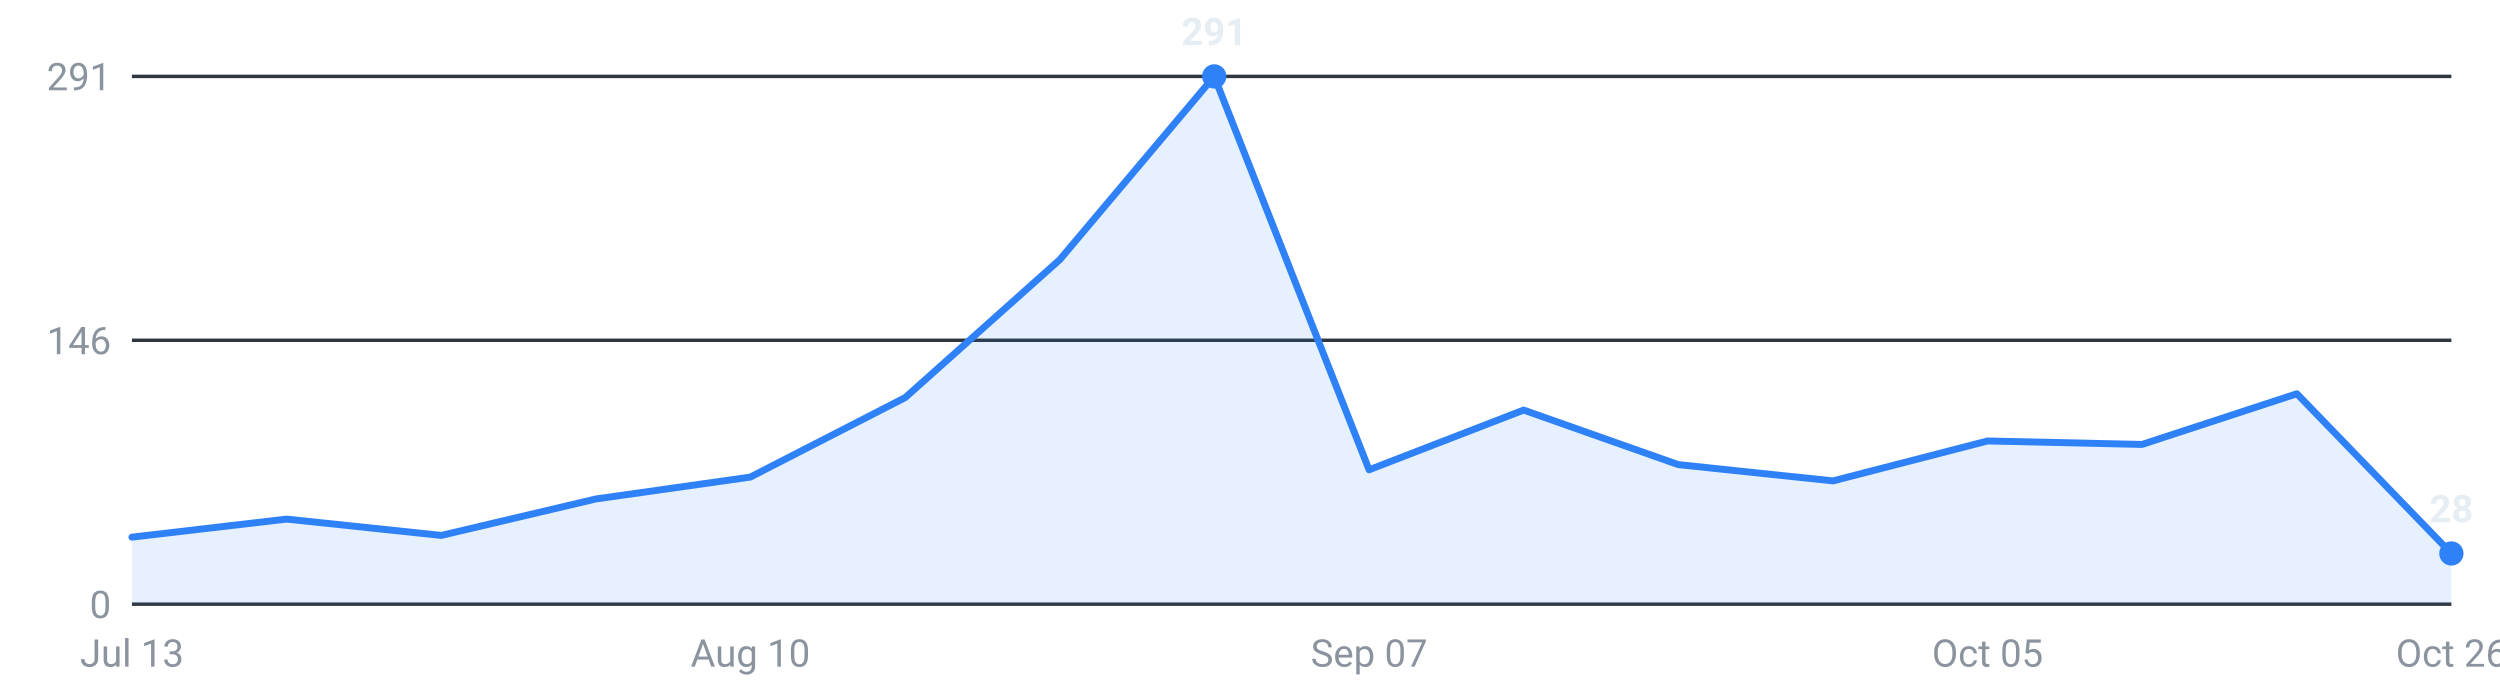
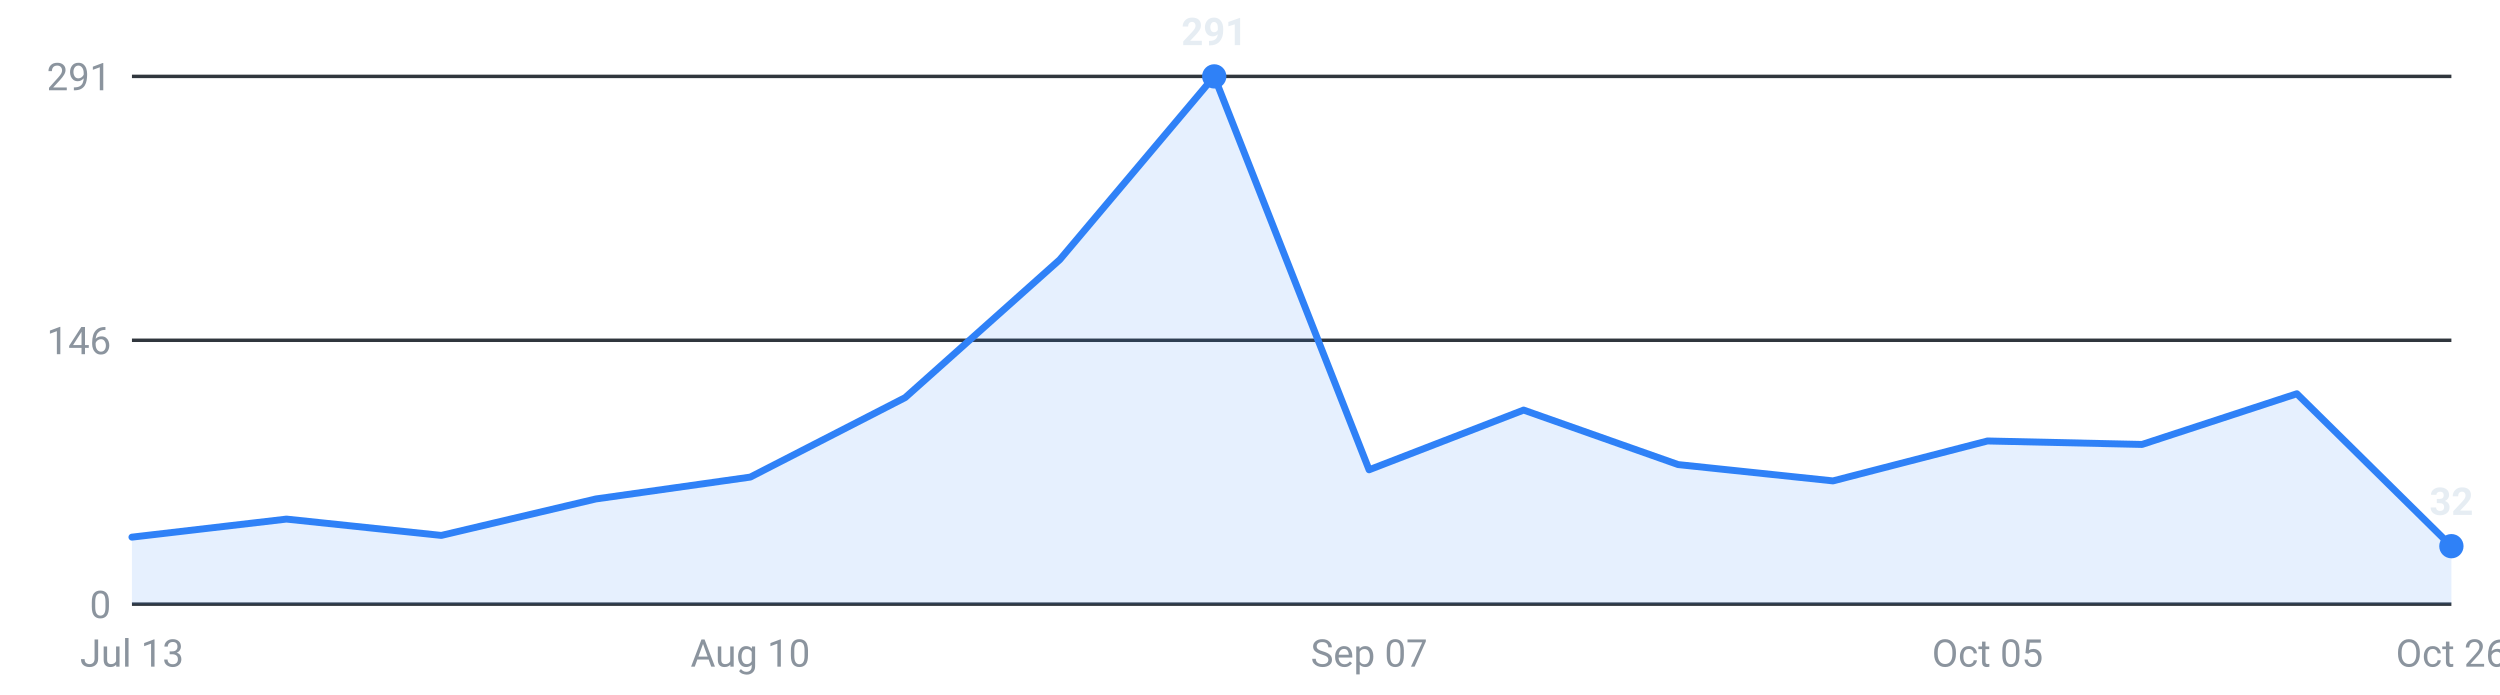
<svg xmlns="http://www.w3.org/2000/svg" viewBox="0 0 720 200" width="720" height="200" role="img" aria-label="Internships posted per week, last 16 weeks">
  <g font-family="-apple-system,Segoe UI,Roboto,sans-serif" font-size="11">
    <line x1="38" y1="174.0" x2="706" y2="174.0" stroke="#30363d" stroke-width="1" />
    <text x="32" y="178.0" text-anchor="end" fill="#8b949e">0</text>
    <line x1="38" y1="98.0" x2="706" y2="98.0" stroke="#30363d" stroke-width="1" />
    <text x="32" y="102.0" text-anchor="end" fill="#8b949e">146</text>
    <line x1="38" y1="22.0" x2="706" y2="22.0" stroke="#30363d" stroke-width="1" />
    <text x="32" y="26.0" text-anchor="end" fill="#8b949e">291</text>
-     <path d="M38.0,174 L38.0,154.7 L82.5,149.5 L127.1,154.2 L171.6,143.7 L216.1,137.4 L260.7,114.5 L305.2,74.8 L349.7,22.0 L394.3,135.3 L438.8,118.1 L483.3,133.8 L527.9,138.5 L572.4,127.0 L616.9,128.0 L661.5,113.4 L706.0,159.4 L706.0,174 Z" fill="#2f81f7" fill-opacity="0.12" />
-     <polyline points="38.0,154.7 82.5,149.5 127.1,154.2 171.6,143.7 216.1,137.4 260.7,114.5 305.2,74.8 349.7,22.0 394.3,135.3 438.8,118.1 483.3,133.8 527.9,138.5 572.4,127.0 616.9,128.0 661.5,113.4 706.0,159.4" fill="none" stroke="#2f81f7" stroke-width="2" stroke-linejoin="round" stroke-linecap="round" />
-     <circle cx="706.0" cy="159.4" r="3.5" fill="#2f81f7" />
-     <text x="706.0" y="150.4" text-anchor="middle" fill="#e6edf3" font-weight="600">28</text>
+     <path d="M38.0,174 L38.0,154.7 L82.5,149.5 L127.1,154.2 L171.6,143.7 L216.1,137.4 L260.7,114.5 L305.2,74.8 L349.7,22.0 L394.3,135.3 L438.8,118.1 L483.3,133.8 L527.9,138.5 L572.4,127.0 L616.9,128.0 L661.5,113.4 L706.0,157.3 L706.0,174 Z" fill="#2f81f7" fill-opacity="0.12" />
+     <polyline points="38.0,154.7 82.5,149.5 127.1,154.2 171.6,143.7 216.1,137.4 260.7,114.5 305.2,74.8 349.7,22.0 394.3,135.3 438.8,118.1 483.3,133.8 527.9,138.5 572.4,127.0 616.9,128.0 661.5,113.4 706.0,157.3" fill="none" stroke="#2f81f7" stroke-width="2" stroke-linejoin="round" stroke-linecap="round" />
+     <circle cx="706.0" cy="157.3" r="3.5" fill="#2f81f7" />
+     <text x="706.0" y="148.3" text-anchor="middle" fill="#e6edf3" font-weight="600">32</text>
    <circle cx="349.7" cy="22.0" r="3.5" fill="#2f81f7" />
    <text x="349.7" y="13.0" text-anchor="middle" fill="#e6edf3" font-weight="600">291</text>
    <text x="38.0" y="192" text-anchor="middle" fill="#8b949e">Jul 13</text>
    <text x="216.1" y="192" text-anchor="middle" fill="#8b949e">Aug 10</text>
    <text x="394.3" y="192" text-anchor="middle" fill="#8b949e">Sep 07</text>
    <text x="572.4" y="192" text-anchor="middle" fill="#8b949e">Oct 05</text>
    <text x="706.0" y="192" text-anchor="middle" fill="#8b949e">Oct 26</text>
  </g>
</svg>
